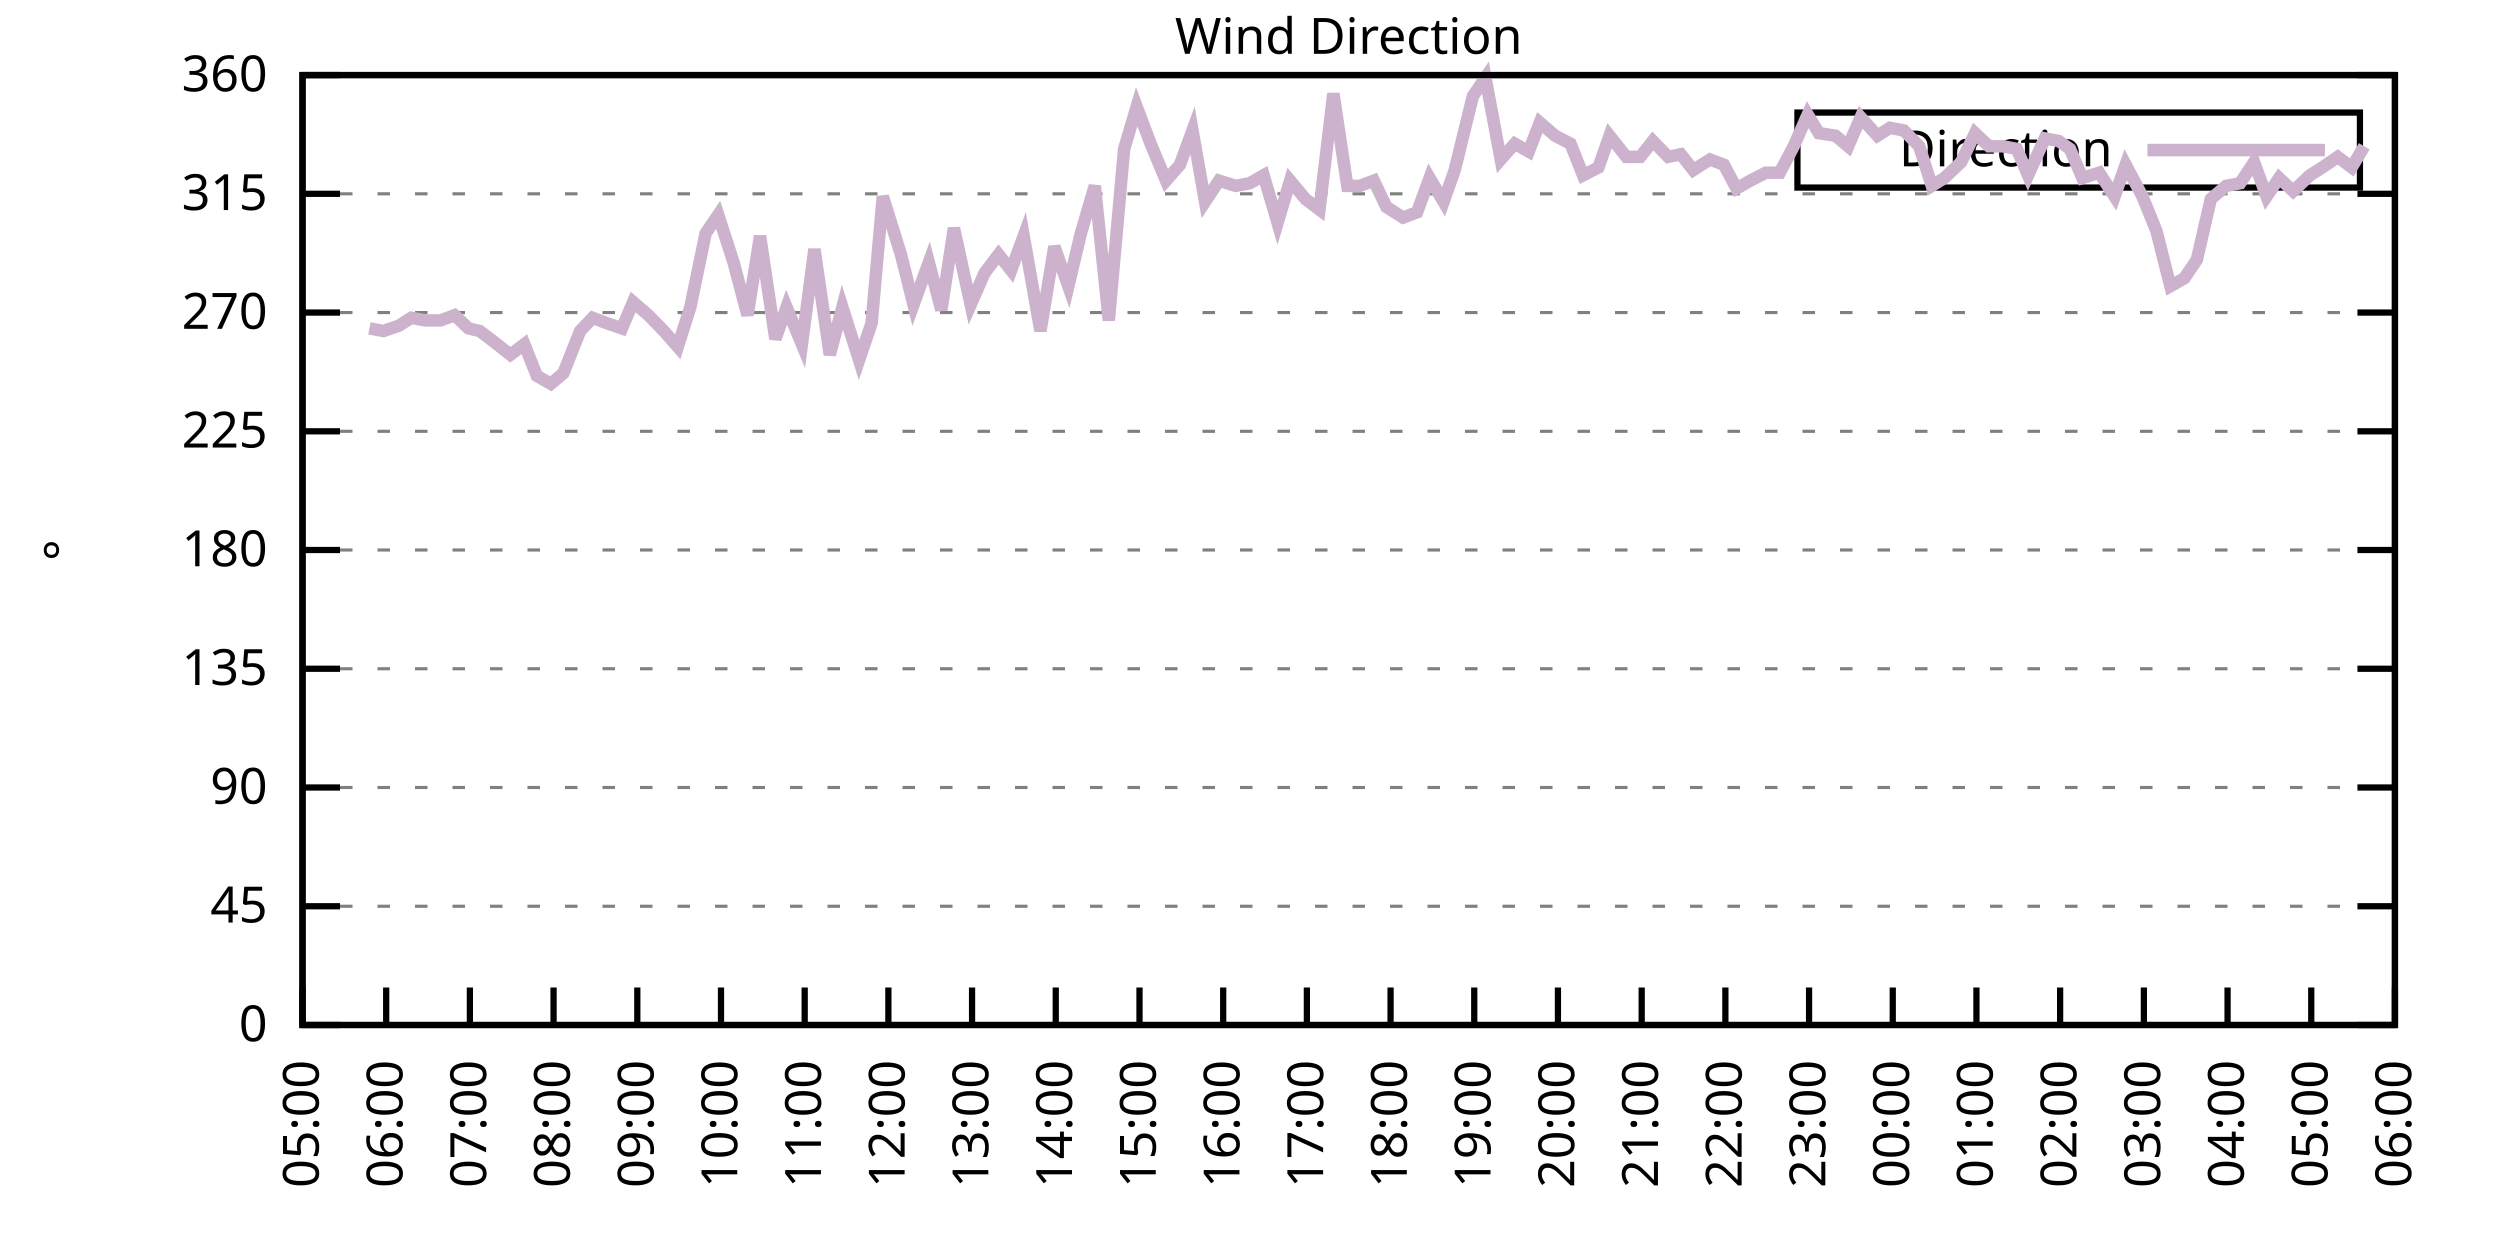
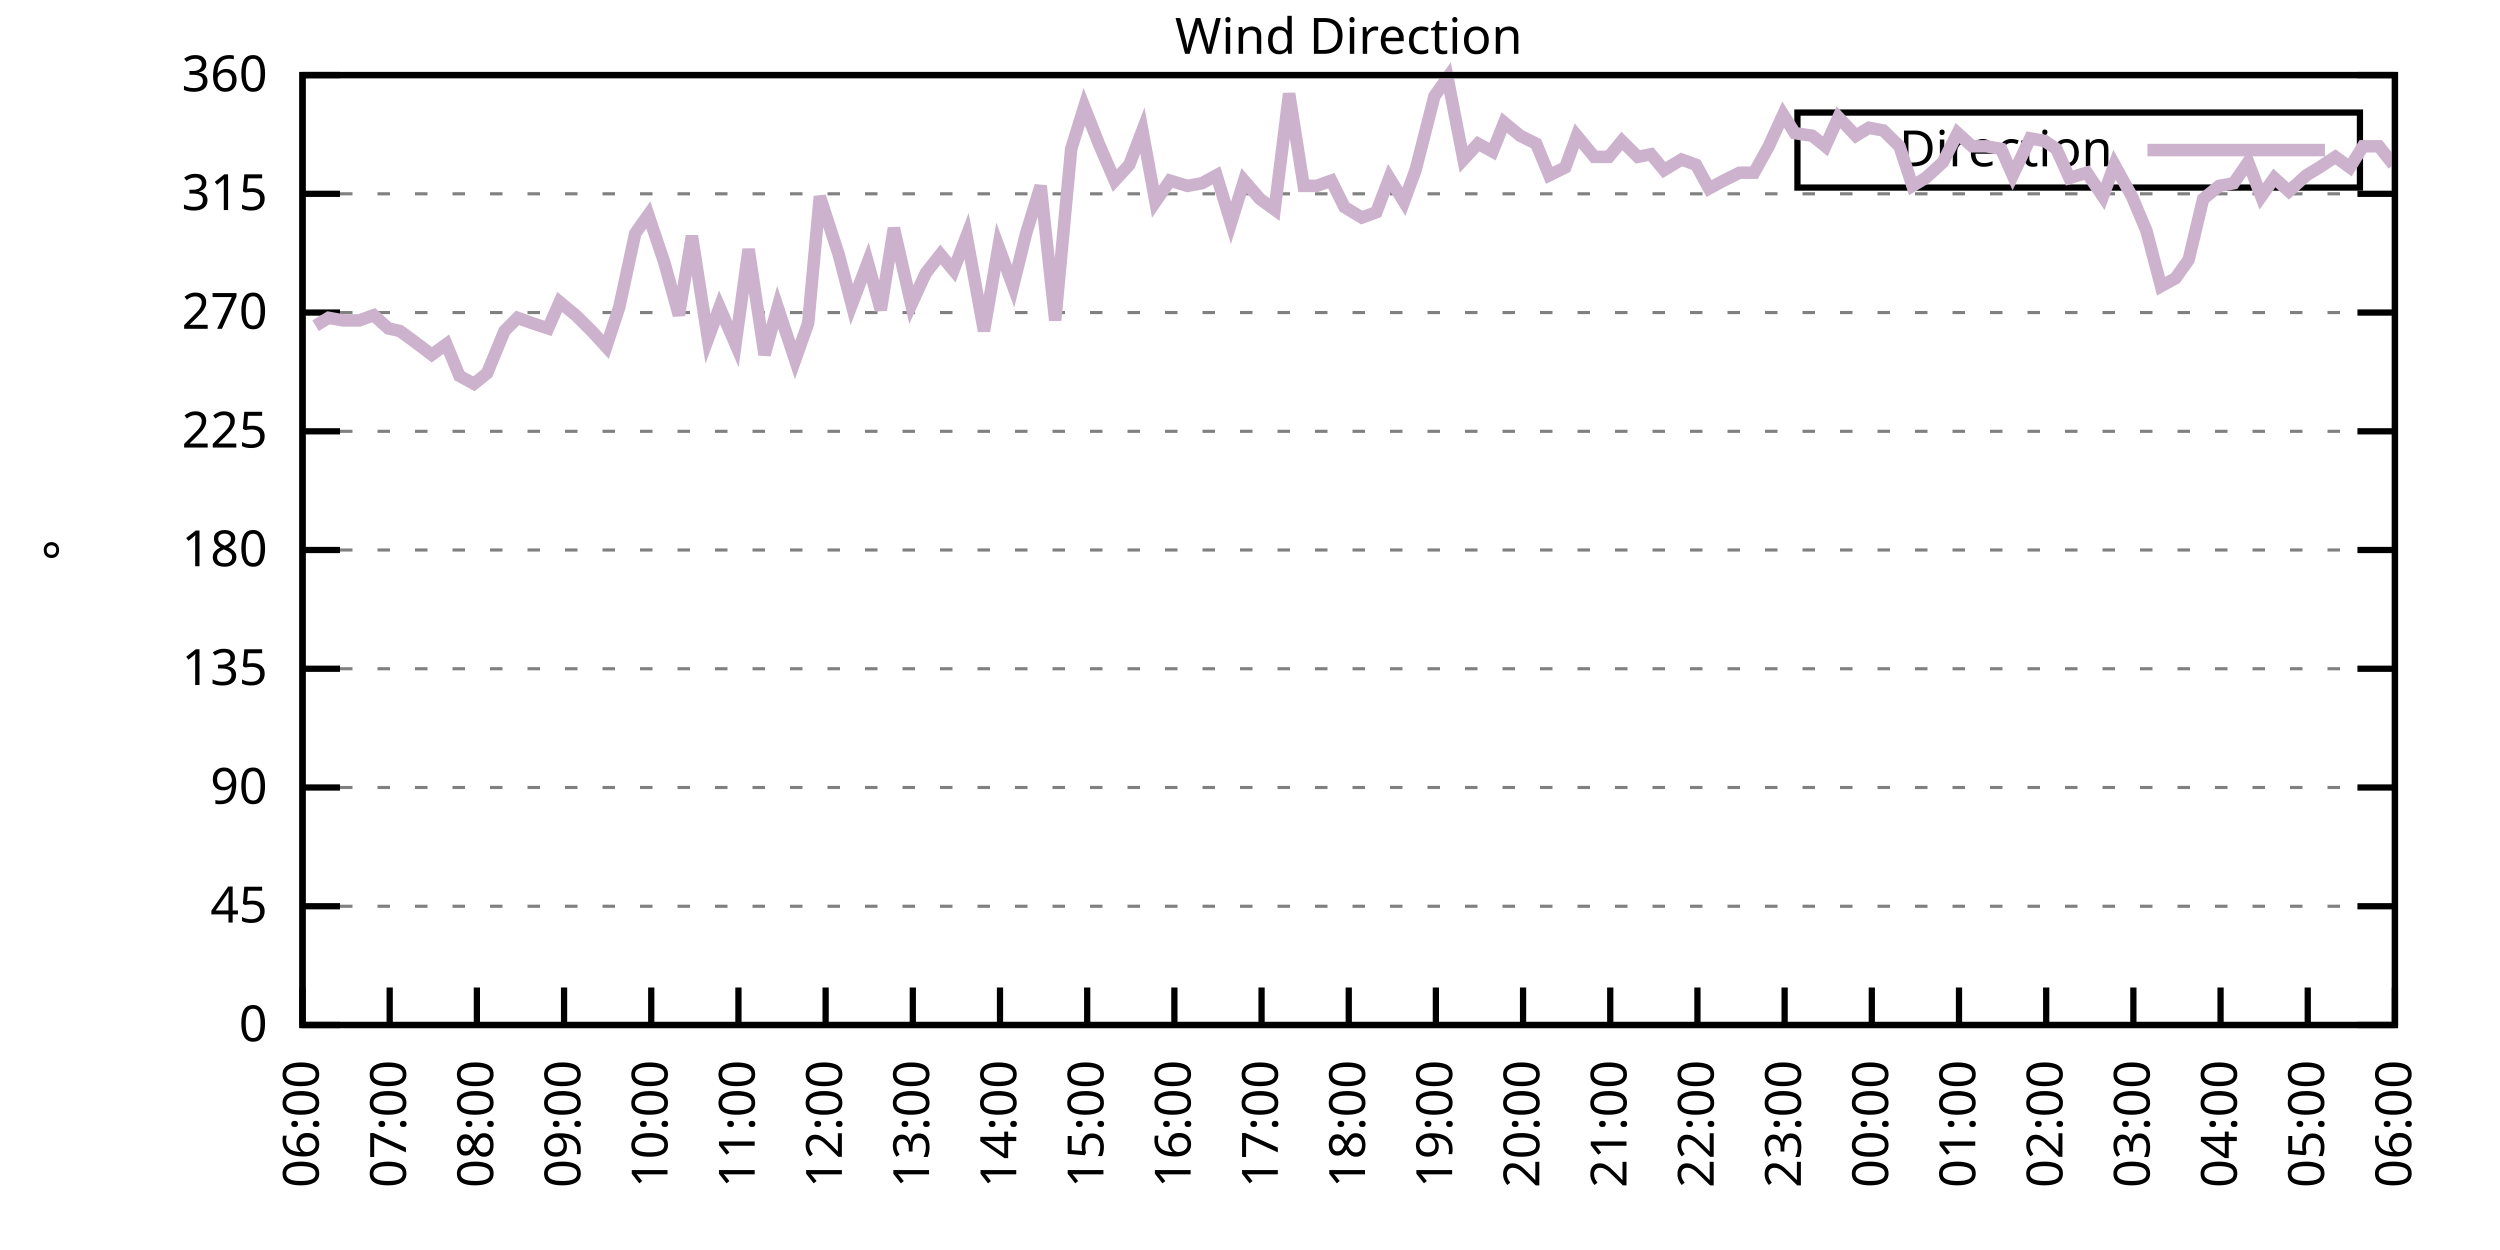
<svg xmlns="http://www.w3.org/2000/svg" xmlns:xlink="http://www.w3.org/1999/xlink" width="400" height="200" viewBox="0 0 400 200">
  <g id="gnuplot_canvas">
    <rect x="0" y="0" width="400" height="200" fill="none" />
    <defs>
      <circle id="gpDot" r="0.5" stroke-width="0.5" stroke="currentColor" />
      <path id="gpPt0" stroke-width="0.333" stroke="currentColor" d="M-1,0 h2 M0,-1 v2" />
      <path id="gpPt1" stroke-width="0.333" stroke="currentColor" d="M-1,-1 L1,1 M1,-1 L-1,1" />
      <path id="gpPt2" stroke-width="0.333" stroke="currentColor" d="M-1,0 L1,0 M0,-1 L0,1 M-1,-1 L1,1 M-1,1 L1,-1" />
      <rect id="gpPt3" stroke-width="0.333" stroke="currentColor" x="-1" y="-1" width="2" height="2" />
      <rect id="gpPt4" stroke-width="0.333" stroke="currentColor" fill="currentColor" x="-1" y="-1" width="2" height="2" />
      <circle id="gpPt5" stroke-width="0.333" stroke="currentColor" cx="0" cy="0" r="1" />
      <use xlink:href="#gpPt5" id="gpPt6" fill="currentColor" stroke="none" />
      <path id="gpPt7" stroke-width="0.333" stroke="currentColor" d="M0,-1.33 L-1.33,0.67 L1.33,0.67 z" />
      <use xlink:href="#gpPt7" id="gpPt8" fill="currentColor" stroke="none" />
      <use xlink:href="#gpPt7" id="gpPt9" stroke="currentColor" transform="rotate(180)" />
      <use xlink:href="#gpPt9" id="gpPt10" fill="currentColor" stroke="none" />
      <use xlink:href="#gpPt3" id="gpPt11" stroke="currentColor" transform="rotate(45)" />
      <use xlink:href="#gpPt11" id="gpPt12" fill="currentColor" stroke="none" />
      <path id="gpPt13" stroke-width="0.333" stroke="currentColor" d="M0,1.330 L1.265,0.411 L0.782,-1.067 L-0.782,-1.076 L-1.265,0.411 z" />
      <use xlink:href="#gpPt13" id="gpPt14" fill="currentColor" stroke="none" />
      <filter id="textbox" filterUnits="objectBoundingBox" x="0" y="0" height="1" width="1">
        <feFlood flood-color="white" flood-opacity="1" result="bgnd" />
        <feComposite in="SourceGraphic" in2="bgnd" operator="atop" />
      </filter>
      <filter id="greybox" filterUnits="objectBoundingBox" x="0" y="0" height="1" width="1">
        <feFlood flood-color="lightgrey" flood-opacity="1" result="grey" />
        <feComposite in="SourceGraphic" in2="grey" operator="atop" />
      </filter>
    </defs>
    <g fill="none" color="white" stroke="currentColor" stroke-width="1.00" stroke-linecap="butt" stroke-linejoin="miter">
</g>
    <g fill="none" color="black" stroke="currentColor" stroke-width="1.00" stroke-linecap="butt" stroke-linejoin="miter">
      <g stroke="none" shape-rendering="crispEdges">
        <polygon fill="rgb(255, 255, 255)" points="48.40,164.00 383.18,164.00 383.18,12.02 48.40,12.02 " />
      </g>
    </g>
    <g fill="none" color="black" stroke="currentColor" stroke-width="1.00" stroke-linecap="butt" stroke-linejoin="miter">
</g>
    <g fill="none" color="black" stroke="black" stroke-width="0.50" stroke-linecap="butt" stroke-linejoin="miter">
</g>
    <g fill="none" color="gray" stroke="currentColor" stroke-width="0.50" stroke-linecap="butt" stroke-linejoin="miter">
      <path stroke="gray" stroke-dasharray="2,4" class="gridline" d="M48.40,164.00 L383.19,164.00  " />
    </g>
    <g fill="none" color="gray" stroke="gray" stroke-width="1.00" stroke-linecap="butt" stroke-linejoin="miter">
</g>
    <g fill="none" color="black" stroke="currentColor" stroke-width="1.00" stroke-linecap="butt" stroke-linejoin="miter">
      <path stroke="black" d="M48.40,164.00 L54.40,164.00 M383.19,164.00 L377.19,164.00  " />
      <g transform="translate(42.80,166.60)" stroke="none" fill="black" font-family="Sans" font-size="8.00" text-anchor="end">
        <text>
          <tspan font-family="Sans"> 0</tspan>
        </text>
      </g>
    </g>
    <g fill="none" color="black" stroke="currentColor" stroke-width="1.00" stroke-linecap="butt" stroke-linejoin="miter">
</g>
    <g fill="none" color="black" stroke="black" stroke-width="0.50" stroke-linecap="butt" stroke-linejoin="miter">
</g>
    <g fill="none" color="gray" stroke="currentColor" stroke-width="0.50" stroke-linecap="butt" stroke-linejoin="miter">
      <path stroke="gray" stroke-dasharray="2,4" class="gridline" d="M48.40,145.00 L383.19,145.00  " />
    </g>
    <g fill="none" color="gray" stroke="gray" stroke-width="1.00" stroke-linecap="butt" stroke-linejoin="miter">
</g>
    <g fill="none" color="black" stroke="currentColor" stroke-width="1.00" stroke-linecap="butt" stroke-linejoin="miter">
      <path stroke="black" d="M48.40,145.00 L54.40,145.00 M383.19,145.00 L377.19,145.00  " />
      <g transform="translate(42.80,147.60)" stroke="none" fill="black" font-family="Sans" font-size="8.00" text-anchor="end">
        <text>
          <tspan font-family="Sans"> 45</tspan>
        </text>
      </g>
    </g>
    <g fill="none" color="black" stroke="currentColor" stroke-width="1.00" stroke-linecap="butt" stroke-linejoin="miter">
</g>
    <g fill="none" color="black" stroke="black" stroke-width="0.50" stroke-linecap="butt" stroke-linejoin="miter">
</g>
    <g fill="none" color="gray" stroke="currentColor" stroke-width="0.50" stroke-linecap="butt" stroke-linejoin="miter">
      <path stroke="gray" stroke-dasharray="2,4" class="gridline" d="M48.40,126.00 L383.19,126.00  " />
    </g>
    <g fill="none" color="gray" stroke="gray" stroke-width="1.00" stroke-linecap="butt" stroke-linejoin="miter">
</g>
    <g fill="none" color="black" stroke="currentColor" stroke-width="1.00" stroke-linecap="butt" stroke-linejoin="miter">
      <path stroke="black" d="M48.40,126.00 L54.40,126.00 M383.19,126.00 L377.19,126.00  " />
      <g transform="translate(42.80,128.60)" stroke="none" fill="black" font-family="Sans" font-size="8.00" text-anchor="end">
        <text>
          <tspan font-family="Sans"> 90</tspan>
        </text>
      </g>
    </g>
    <g fill="none" color="black" stroke="currentColor" stroke-width="1.00" stroke-linecap="butt" stroke-linejoin="miter">
</g>
    <g fill="none" color="black" stroke="black" stroke-width="0.50" stroke-linecap="butt" stroke-linejoin="miter">
</g>
    <g fill="none" color="gray" stroke="currentColor" stroke-width="0.50" stroke-linecap="butt" stroke-linejoin="miter">
      <path stroke="gray" stroke-dasharray="2,4" class="gridline" d="M48.40,107.00 L383.19,107.00  " />
    </g>
    <g fill="none" color="gray" stroke="gray" stroke-width="1.00" stroke-linecap="butt" stroke-linejoin="miter">
</g>
    <g fill="none" color="black" stroke="currentColor" stroke-width="1.00" stroke-linecap="butt" stroke-linejoin="miter">
      <path stroke="black" d="M48.40,107.00 L54.40,107.00 M383.19,107.00 L377.19,107.00  " />
      <g transform="translate(42.80,109.60)" stroke="none" fill="black" font-family="Sans" font-size="8.00" text-anchor="end">
        <text>
          <tspan font-family="Sans"> 135</tspan>
        </text>
      </g>
    </g>
    <g fill="none" color="black" stroke="currentColor" stroke-width="1.00" stroke-linecap="butt" stroke-linejoin="miter">
</g>
    <g fill="none" color="black" stroke="black" stroke-width="0.50" stroke-linecap="butt" stroke-linejoin="miter">
</g>
    <g fill="none" color="gray" stroke="currentColor" stroke-width="0.50" stroke-linecap="butt" stroke-linejoin="miter">
      <path stroke="gray" stroke-dasharray="2,4" class="gridline" d="M48.40,88.00 L383.19,88.00  " />
    </g>
    <g fill="none" color="gray" stroke="gray" stroke-width="1.00" stroke-linecap="butt" stroke-linejoin="miter">
</g>
    <g fill="none" color="black" stroke="currentColor" stroke-width="1.00" stroke-linecap="butt" stroke-linejoin="miter">
      <path stroke="black" d="M48.40,88.00 L54.40,88.00 M383.19,88.00 L377.19,88.00  " />
      <g transform="translate(42.80,90.60)" stroke="none" fill="black" font-family="Sans" font-size="8.00" text-anchor="end">
        <text>
          <tspan font-family="Sans"> 180</tspan>
        </text>
      </g>
    </g>
    <g fill="none" color="black" stroke="currentColor" stroke-width="1.00" stroke-linecap="butt" stroke-linejoin="miter">
</g>
    <g fill="none" color="black" stroke="black" stroke-width="0.50" stroke-linecap="butt" stroke-linejoin="miter">
</g>
    <g fill="none" color="gray" stroke="currentColor" stroke-width="0.50" stroke-linecap="butt" stroke-linejoin="miter">
      <path stroke="gray" stroke-dasharray="2,4" class="gridline" d="M48.40,69.01 L383.19,69.01  " />
    </g>
    <g fill="none" color="gray" stroke="gray" stroke-width="1.00" stroke-linecap="butt" stroke-linejoin="miter">
</g>
    <g fill="none" color="black" stroke="currentColor" stroke-width="1.00" stroke-linecap="butt" stroke-linejoin="miter">
      <path stroke="black" d="M48.40,69.01 L54.40,69.01 M383.19,69.01 L377.19,69.01  " />
      <g transform="translate(42.80,71.61)" stroke="none" fill="black" font-family="Sans" font-size="8.00" text-anchor="end">
        <text>
          <tspan font-family="Sans"> 225</tspan>
        </text>
      </g>
    </g>
    <g fill="none" color="black" stroke="currentColor" stroke-width="1.00" stroke-linecap="butt" stroke-linejoin="miter">
</g>
    <g fill="none" color="black" stroke="black" stroke-width="0.50" stroke-linecap="butt" stroke-linejoin="miter">
</g>
    <g fill="none" color="gray" stroke="currentColor" stroke-width="0.50" stroke-linecap="butt" stroke-linejoin="miter">
      <path stroke="gray" stroke-dasharray="2,4" class="gridline" d="M48.40,50.01 L383.19,50.01  " />
    </g>
    <g fill="none" color="gray" stroke="gray" stroke-width="1.00" stroke-linecap="butt" stroke-linejoin="miter">
</g>
    <g fill="none" color="black" stroke="currentColor" stroke-width="1.00" stroke-linecap="butt" stroke-linejoin="miter">
      <path stroke="black" d="M48.40,50.01 L54.40,50.01 M383.19,50.01 L377.19,50.01  " />
      <g transform="translate(42.80,52.61)" stroke="none" fill="black" font-family="Sans" font-size="8.00" text-anchor="end">
        <text>
          <tspan font-family="Sans"> 270</tspan>
        </text>
      </g>
    </g>
    <g fill="none" color="black" stroke="currentColor" stroke-width="1.00" stroke-linecap="butt" stroke-linejoin="miter">
</g>
    <g fill="none" color="black" stroke="black" stroke-width="0.50" stroke-linecap="butt" stroke-linejoin="miter">
</g>
    <g fill="none" color="gray" stroke="currentColor" stroke-width="0.50" stroke-linecap="butt" stroke-linejoin="miter">
      <path stroke="gray" stroke-dasharray="2,4" class="gridline" d="M48.40,31.01 L383.19,31.01  " />
    </g>
    <g fill="none" color="gray" stroke="gray" stroke-width="1.00" stroke-linecap="butt" stroke-linejoin="miter">
</g>
    <g fill="none" color="black" stroke="currentColor" stroke-width="1.00" stroke-linecap="butt" stroke-linejoin="miter">
      <path stroke="black" d="M48.40,31.01 L54.40,31.01 M383.19,31.01 L377.19,31.01  " />
      <g transform="translate(42.80,33.61)" stroke="none" fill="black" font-family="Sans" font-size="8.00" text-anchor="end">
        <text>
          <tspan font-family="Sans"> 315</tspan>
        </text>
      </g>
    </g>
    <g fill="none" color="black" stroke="currentColor" stroke-width="1.00" stroke-linecap="butt" stroke-linejoin="miter">
</g>
    <g fill="none" color="black" stroke="black" stroke-width="0.50" stroke-linecap="butt" stroke-linejoin="miter">
</g>
    <g fill="none" color="gray" stroke="currentColor" stroke-width="0.50" stroke-linecap="butt" stroke-linejoin="miter">
      <path stroke="gray" stroke-dasharray="2,4" class="gridline" d="M48.40,12.01 L383.19,12.01  " />
    </g>
    <g fill="none" color="gray" stroke="gray" stroke-width="1.00" stroke-linecap="butt" stroke-linejoin="miter">
</g>
    <g fill="none" color="black" stroke="currentColor" stroke-width="1.00" stroke-linecap="butt" stroke-linejoin="miter">
      <path stroke="black" d="M48.40,12.01 L54.40,12.01 M383.19,12.01 L377.19,12.01  " />
      <g transform="translate(42.80,14.61)" stroke="none" fill="black" font-family="Sans" font-size="8.00" text-anchor="end">
        <text>
          <tspan font-family="Sans"> 360</tspan>
        </text>
      </g>
    </g>
    <g fill="none" color="black" stroke="currentColor" stroke-width="1.00" stroke-linecap="butt" stroke-linejoin="miter">
      <path stroke="black" d="M48.40,164.00 L48.40,158.00  " />
      <g transform="translate(51.00,169.60) rotate(270.00)" stroke="none" fill="black" font-family="Sans" font-size="8.00" text-anchor="end">
        <text>
-           <tspan font-family="Sans">05:00</tspan>
-         </text>
-       </g>
-     </g>
-     <g fill="none" color="black" stroke="currentColor" stroke-width="1.00" stroke-linecap="butt" stroke-linejoin="miter">
-       <path stroke="black" d="M61.79,164.00 L61.79,158.00  " />
-       <g transform="translate(64.39,169.60) rotate(270.00)" stroke="none" fill="black" font-family="Sans" font-size="8.00" text-anchor="end">
-         <text>
          <tspan font-family="Sans">06:00</tspan>
        </text>
      </g>
    </g>
    <g fill="none" color="black" stroke="currentColor" stroke-width="1.00" stroke-linecap="butt" stroke-linejoin="miter">
-       <path stroke="black" d="M75.18,164.00 L75.18,158.00  " />
-       <g transform="translate(77.78,169.60) rotate(270.00)" stroke="none" fill="black" font-family="Sans" font-size="8.00" text-anchor="end">
+       <path stroke="black" d="M62.35,164.00 L62.35,158.00  " />
+       <g transform="translate(64.95,169.60) rotate(270.00)" stroke="none" fill="black" font-family="Sans" font-size="8.00" text-anchor="end">
        <text>
          <tspan font-family="Sans">07:00</tspan>
        </text>
      </g>
    </g>
    <g fill="none" color="black" stroke="currentColor" stroke-width="1.00" stroke-linecap="butt" stroke-linejoin="miter">
-       <path stroke="black" d="M88.57,164.00 L88.57,158.00  " />
-       <g transform="translate(91.17,169.60) rotate(270.00)" stroke="none" fill="black" font-family="Sans" font-size="8.00" text-anchor="end">
+       <path stroke="black" d="M76.30,164.00 L76.30,158.00  " />
+       <g transform="translate(78.90,169.60) rotate(270.00)" stroke="none" fill="black" font-family="Sans" font-size="8.00" text-anchor="end">
        <text>
          <tspan font-family="Sans">08:00</tspan>
        </text>
      </g>
    </g>
    <g fill="none" color="black" stroke="currentColor" stroke-width="1.00" stroke-linecap="butt" stroke-linejoin="miter">
-       <path stroke="black" d="M101.97,164.00 L101.97,158.00  " />
-       <g transform="translate(104.57,169.60) rotate(270.00)" stroke="none" fill="black" font-family="Sans" font-size="8.00" text-anchor="end">
+       <path stroke="black" d="M90.25,164.00 L90.25,158.00  " />
+       <g transform="translate(92.85,169.60) rotate(270.00)" stroke="none" fill="black" font-family="Sans" font-size="8.00" text-anchor="end">
        <text>
          <tspan font-family="Sans">09:00</tspan>
        </text>
      </g>
    </g>
    <g fill="none" color="black" stroke="currentColor" stroke-width="1.00" stroke-linecap="butt" stroke-linejoin="miter">
-       <path stroke="black" d="M115.36,164.00 L115.36,158.00  " />
-       <g transform="translate(117.96,169.60) rotate(270.00)" stroke="none" fill="black" font-family="Sans" font-size="8.00" text-anchor="end">
+       <path stroke="black" d="M104.20,164.00 L104.20,158.00  " />
+       <g transform="translate(106.80,169.60) rotate(270.00)" stroke="none" fill="black" font-family="Sans" font-size="8.00" text-anchor="end">
        <text>
          <tspan font-family="Sans">10:00</tspan>
        </text>
      </g>
    </g>
    <g fill="none" color="black" stroke="currentColor" stroke-width="1.00" stroke-linecap="butt" stroke-linejoin="miter">
-       <path stroke="black" d="M128.75,164.00 L128.75,158.00  " />
-       <g transform="translate(131.35,169.60) rotate(270.00)" stroke="none" fill="black" font-family="Sans" font-size="8.00" text-anchor="end">
+       <path stroke="black" d="M118.15,164.00 L118.15,158.00  " />
+       <g transform="translate(120.75,169.60) rotate(270.00)" stroke="none" fill="black" font-family="Sans" font-size="8.00" text-anchor="end">
        <text>
          <tspan font-family="Sans">11:00</tspan>
        </text>
      </g>
    </g>
    <g fill="none" color="black" stroke="currentColor" stroke-width="1.00" stroke-linecap="butt" stroke-linejoin="miter">
-       <path stroke="black" d="M142.14,164.00 L142.14,158.00  " />
-       <g transform="translate(144.74,169.60) rotate(270.00)" stroke="none" fill="black" font-family="Sans" font-size="8.00" text-anchor="end">
+       <path stroke="black" d="M132.10,164.00 L132.10,158.00  " />
+       <g transform="translate(134.70,169.60) rotate(270.00)" stroke="none" fill="black" font-family="Sans" font-size="8.00" text-anchor="end">
        <text>
          <tspan font-family="Sans">12:00</tspan>
        </text>
      </g>
    </g>
    <g fill="none" color="black" stroke="currentColor" stroke-width="1.00" stroke-linecap="butt" stroke-linejoin="miter">
-       <path stroke="black" d="M155.53,164.00 L155.53,158.00  " />
-       <g transform="translate(158.13,169.60) rotate(270.00)" stroke="none" fill="black" font-family="Sans" font-size="8.00" text-anchor="end">
+       <path stroke="black" d="M146.05,164.00 L146.05,158.00  " />
+       <g transform="translate(148.65,169.60) rotate(270.00)" stroke="none" fill="black" font-family="Sans" font-size="8.00" text-anchor="end">
        <text>
          <tspan font-family="Sans">13:00</tspan>
        </text>
      </g>
    </g>
    <g fill="none" color="black" stroke="currentColor" stroke-width="1.00" stroke-linecap="butt" stroke-linejoin="miter">
-       <path stroke="black" d="M168.92,164.00 L168.92,158.00  " />
-       <g transform="translate(171.52,169.60) rotate(270.00)" stroke="none" fill="black" font-family="Sans" font-size="8.00" text-anchor="end">
+       <path stroke="black" d="M160.00,164.00 L160.00,158.00  " />
+       <g transform="translate(162.60,169.60) rotate(270.00)" stroke="none" fill="black" font-family="Sans" font-size="8.00" text-anchor="end">
        <text>
          <tspan font-family="Sans">14:00</tspan>
        </text>
      </g>
    </g>
    <g fill="none" color="black" stroke="currentColor" stroke-width="1.00" stroke-linecap="butt" stroke-linejoin="miter">
-       <path stroke="black" d="M182.32,164.00 L182.32,158.00  " />
-       <g transform="translate(184.92,169.60) rotate(270.00)" stroke="none" fill="black" font-family="Sans" font-size="8.00" text-anchor="end">
+       <path stroke="black" d="M173.95,164.00 L173.95,158.00  " />
+       <g transform="translate(176.55,169.60) rotate(270.00)" stroke="none" fill="black" font-family="Sans" font-size="8.00" text-anchor="end">
        <text>
          <tspan font-family="Sans">15:00</tspan>
        </text>
      </g>
    </g>
    <g fill="none" color="black" stroke="currentColor" stroke-width="1.00" stroke-linecap="butt" stroke-linejoin="miter">
-       <path stroke="black" d="M195.71,164.00 L195.71,158.00  " />
-       <g transform="translate(198.31,169.60) rotate(270.00)" stroke="none" fill="black" font-family="Sans" font-size="8.00" text-anchor="end">
+       <path stroke="black" d="M187.90,164.00 L187.90,158.00  " />
+       <g transform="translate(190.50,169.60) rotate(270.00)" stroke="none" fill="black" font-family="Sans" font-size="8.00" text-anchor="end">
        <text>
          <tspan font-family="Sans">16:00</tspan>
        </text>
      </g>
    </g>
    <g fill="none" color="black" stroke="currentColor" stroke-width="1.00" stroke-linecap="butt" stroke-linejoin="miter">
-       <path stroke="black" d="M209.10,164.00 L209.10,158.00  " />
-       <g transform="translate(211.70,169.60) rotate(270.00)" stroke="none" fill="black" font-family="Sans" font-size="8.00" text-anchor="end">
+       <path stroke="black" d="M201.85,164.00 L201.85,158.00  " />
+       <g transform="translate(204.45,169.60) rotate(270.00)" stroke="none" fill="black" font-family="Sans" font-size="8.00" text-anchor="end">
        <text>
          <tspan font-family="Sans">17:00</tspan>
        </text>
      </g>
    </g>
    <g fill="none" color="black" stroke="currentColor" stroke-width="1.00" stroke-linecap="butt" stroke-linejoin="miter">
-       <path stroke="black" d="M222.49,164.00 L222.49,158.00  " />
-       <g transform="translate(225.09,169.60) rotate(270.00)" stroke="none" fill="black" font-family="Sans" font-size="8.00" text-anchor="end">
+       <path stroke="black" d="M215.80,164.00 L215.80,158.00  " />
+       <g transform="translate(218.40,169.60) rotate(270.00)" stroke="none" fill="black" font-family="Sans" font-size="8.00" text-anchor="end">
        <text>
          <tspan font-family="Sans">18:00</tspan>
        </text>
      </g>
    </g>
    <g fill="none" color="black" stroke="currentColor" stroke-width="1.00" stroke-linecap="butt" stroke-linejoin="miter">
-       <path stroke="black" d="M235.88,164.00 L235.88,158.00  " />
-       <g transform="translate(238.48,169.60) rotate(270.00)" stroke="none" fill="black" font-family="Sans" font-size="8.00" text-anchor="end">
+       <path stroke="black" d="M229.74,164.00 L229.74,158.00  " />
+       <g transform="translate(232.34,169.60) rotate(270.00)" stroke="none" fill="black" font-family="Sans" font-size="8.00" text-anchor="end">
        <text>
          <tspan font-family="Sans">19:00</tspan>
        </text>
      </g>
    </g>
    <g fill="none" color="black" stroke="currentColor" stroke-width="1.00" stroke-linecap="butt" stroke-linejoin="miter">
-       <path stroke="black" d="M249.27,164.00 L249.27,158.00  " />
-       <g transform="translate(251.87,169.60) rotate(270.00)" stroke="none" fill="black" font-family="Sans" font-size="8.00" text-anchor="end">
+       <path stroke="black" d="M243.69,164.00 L243.69,158.00  " />
+       <g transform="translate(246.29,169.60) rotate(270.00)" stroke="none" fill="black" font-family="Sans" font-size="8.00" text-anchor="end">
        <text>
          <tspan font-family="Sans">20:00</tspan>
        </text>
      </g>
    </g>
    <g fill="none" color="black" stroke="currentColor" stroke-width="1.00" stroke-linecap="butt" stroke-linejoin="miter">
-       <path stroke="black" d="M262.67,164.00 L262.67,158.00  " />
-       <g transform="translate(265.27,169.60) rotate(270.00)" stroke="none" fill="black" font-family="Sans" font-size="8.00" text-anchor="end">
+       <path stroke="black" d="M257.64,164.00 L257.64,158.00  " />
+       <g transform="translate(260.24,169.60) rotate(270.00)" stroke="none" fill="black" font-family="Sans" font-size="8.00" text-anchor="end">
        <text>
          <tspan font-family="Sans">21:00</tspan>
        </text>
      </g>
    </g>
    <g fill="none" color="black" stroke="currentColor" stroke-width="1.00" stroke-linecap="butt" stroke-linejoin="miter">
-       <path stroke="black" d="M276.06,164.00 L276.06,158.00  " />
-       <g transform="translate(278.66,169.60) rotate(270.00)" stroke="none" fill="black" font-family="Sans" font-size="8.00" text-anchor="end">
+       <path stroke="black" d="M271.59,164.00 L271.59,158.00  " />
+       <g transform="translate(274.19,169.60) rotate(270.00)" stroke="none" fill="black" font-family="Sans" font-size="8.00" text-anchor="end">
        <text>
          <tspan font-family="Sans">22:00</tspan>
        </text>
      </g>
    </g>
    <g fill="none" color="black" stroke="currentColor" stroke-width="1.00" stroke-linecap="butt" stroke-linejoin="miter">
-       <path stroke="black" d="M289.45,164.00 L289.45,158.00  " />
-       <g transform="translate(292.05,169.60) rotate(270.00)" stroke="none" fill="black" font-family="Sans" font-size="8.00" text-anchor="end">
+       <path stroke="black" d="M285.54,164.00 L285.54,158.00  " />
+       <g transform="translate(288.14,169.60) rotate(270.00)" stroke="none" fill="black" font-family="Sans" font-size="8.00" text-anchor="end">
        <text>
          <tspan font-family="Sans">23:00</tspan>
        </text>
      </g>
    </g>
    <g fill="none" color="black" stroke="currentColor" stroke-width="1.00" stroke-linecap="butt" stroke-linejoin="miter">
-       <path stroke="black" d="M302.84,164.00 L302.84,158.00  " />
-       <g transform="translate(305.44,169.60) rotate(270.00)" stroke="none" fill="black" font-family="Sans" font-size="8.00" text-anchor="end">
+       <path stroke="black" d="M299.49,164.00 L299.49,158.00  " />
+       <g transform="translate(302.09,169.60) rotate(270.00)" stroke="none" fill="black" font-family="Sans" font-size="8.00" text-anchor="end">
        <text>
          <tspan font-family="Sans">00:00</tspan>
        </text>
      </g>
    </g>
    <g fill="none" color="black" stroke="currentColor" stroke-width="1.00" stroke-linecap="butt" stroke-linejoin="miter">
-       <path stroke="black" d="M316.23,164.00 L316.23,158.00  " />
-       <g transform="translate(318.83,169.60) rotate(270.00)" stroke="none" fill="black" font-family="Sans" font-size="8.00" text-anchor="end">
+       <path stroke="black" d="M313.44,164.00 L313.44,158.00  " />
+       <g transform="translate(316.04,169.60) rotate(270.00)" stroke="none" fill="black" font-family="Sans" font-size="8.00" text-anchor="end">
        <text>
          <tspan font-family="Sans">01:00</tspan>
        </text>
      </g>
    </g>
    <g fill="none" color="black" stroke="currentColor" stroke-width="1.00" stroke-linecap="butt" stroke-linejoin="miter">
-       <path stroke="black" d="M329.62,164.00 L329.62,158.00  " />
-       <g transform="translate(332.22,169.60) rotate(270.00)" stroke="none" fill="black" font-family="Sans" font-size="8.00" text-anchor="end">
+       <path stroke="black" d="M327.39,164.00 L327.39,158.00  " />
+       <g transform="translate(329.99,169.60) rotate(270.00)" stroke="none" fill="black" font-family="Sans" font-size="8.00" text-anchor="end">
        <text>
          <tspan font-family="Sans">02:00</tspan>
        </text>
      </g>
    </g>
    <g fill="none" color="black" stroke="currentColor" stroke-width="1.00" stroke-linecap="butt" stroke-linejoin="miter">
-       <path stroke="black" d="M343.02,164.00 L343.02,158.00  " />
-       <g transform="translate(345.62,169.60) rotate(270.00)" stroke="none" fill="black" font-family="Sans" font-size="8.00" text-anchor="end">
+       <path stroke="black" d="M341.34,164.00 L341.34,158.00  " />
+       <g transform="translate(343.94,169.60) rotate(270.00)" stroke="none" fill="black" font-family="Sans" font-size="8.00" text-anchor="end">
        <text>
          <tspan font-family="Sans">03:00</tspan>
        </text>
      </g>
    </g>
    <g fill="none" color="black" stroke="currentColor" stroke-width="1.00" stroke-linecap="butt" stroke-linejoin="miter">
-       <path stroke="black" d="M356.41,164.00 L356.41,158.00  " />
-       <g transform="translate(359.01,169.60) rotate(270.00)" stroke="none" fill="black" font-family="Sans" font-size="8.00" text-anchor="end">
+       <path stroke="black" d="M355.29,164.00 L355.29,158.00  " />
+       <g transform="translate(357.89,169.60) rotate(270.00)" stroke="none" fill="black" font-family="Sans" font-size="8.00" text-anchor="end">
        <text>
          <tspan font-family="Sans">04:00</tspan>
        </text>
      </g>
    </g>
    <g fill="none" color="black" stroke="currentColor" stroke-width="1.00" stroke-linecap="butt" stroke-linejoin="miter">
-       <path stroke="black" d="M369.80,164.00 L369.80,158.00  " />
-       <g transform="translate(372.40,169.60) rotate(270.00)" stroke="none" fill="black" font-family="Sans" font-size="8.00" text-anchor="end">
+       <path stroke="black" d="M369.24,164.00 L369.24,158.00  " />
+       <g transform="translate(371.84,169.60) rotate(270.00)" stroke="none" fill="black" font-family="Sans" font-size="8.00" text-anchor="end">
        <text>
          <tspan font-family="Sans">05:00</tspan>
        </text>
      </g>
    </g>
    <g fill="none" color="black" stroke="currentColor" stroke-width="1.00" stroke-linecap="butt" stroke-linejoin="miter">
      <path stroke="black" d="M383.19,164.00 L383.19,158.00  " />
      <g transform="translate(385.79,169.60) rotate(270.00)" stroke="none" fill="black" font-family="Sans" font-size="8.00" text-anchor="end">
        <text>
          <tspan font-family="Sans">06:00</tspan>
        </text>
      </g>
    </g>
    <g fill="none" color="black" stroke="currentColor" stroke-width="1.00" stroke-linecap="butt" stroke-linejoin="miter">
</g>
    <g fill="none" color="black" stroke="currentColor" stroke-width="1.00" stroke-linecap="butt" stroke-linejoin="miter">
      <path stroke="black" d="M48.40,12.01 L48.40,164.00 L383.19,164.00 L383.19,12.01 L48.40,12.01 Z  " />
    </g>
    <g fill="none" color="black" stroke="currentColor" stroke-width="1.00" stroke-linecap="butt" stroke-linejoin="miter">
</g>
    <g fill="none" color="black" stroke="currentColor" stroke-width="1.00" stroke-linecap="butt" stroke-linejoin="miter">
      <path stroke="black" d="M287.59,30.01 L287.59,18.01 L377.59,18.01 L377.59,30.01 L287.59,30.01 Z  " />
    </g>
    <g id="Wind_direction_plot_1">
      <g fill="none" color="white" stroke="black" stroke-width="2.00" stroke-linecap="butt" stroke-linejoin="miter">
</g>
      <g fill="none" color="black" stroke="currentColor" stroke-width="2.00" stroke-linecap="butt" stroke-linejoin="miter">
        <g transform="translate(337.99,26.61)" stroke="none" fill="black" font-family="Sans" font-size="8.00" text-anchor="end">
          <text>
            <tspan font-family="Sans">Direction</tspan>
          </text>
        </g>
      </g>
      <g fill="none" color="black" stroke="currentColor" stroke-width="2.00" stroke-linecap="butt" stroke-linejoin="miter">
-         <path stroke="rgb(204, 178, 204)" d="M343.59,24.01 L371.99,24.01 M59.11,52.54 L61.35,52.96 L63.80,52.12 L65.81,50.85 L68.04,51.27 L70.50,51.27   L72.73,50.43 L74.96,52.54 L76.75,52.96 L78.98,54.65 L81.66,56.76 L83.89,55.07 L85.90,60.14 L88.13,61.41   L90.14,59.72 L92.82,52.96 L94.82,50.85 L97.06,51.70 L99.51,52.54 L101.30,48.32 L103.75,50.43 L106.21,52.96   L108.44,55.50 L110.45,49.16 L112.90,37.34 L114.91,34.39 L117.37,41.99 L119.60,50.43 L121.61,37.76 L124.06,54.23   L125.85,49.16 L128.30,55.07 L130.31,39.87 L132.77,56.76 L134.78,49.16 L137.45,57.61 L139.46,51.70 L141.25,31.43   L144.15,40.72 L146.16,48.74 L148.61,41.99 L150.62,49.59 L152.63,36.50 L155.31,48.74 L157.54,43.67 L159.77,40.72   L161.78,43.25 L163.79,37.76 L166.47,52.96 L168.70,39.45 L170.93,45.79 L172.94,37.34 L175.17,29.74 L177.41,51.27   L179.86,23.83 L181.87,17.08 L184.10,22.99 L186.56,28.90 L188.79,26.36 L190.80,20.88 L192.81,32.28 L195.04,28.90   L197.72,29.74 L199.95,29.32 L202.18,28.05 L204.41,35.65 L206.42,28.90 L208.88,31.85 L211.11,33.54 L213.34,14.97   L215.57,29.74 L217.58,29.74 L219.81,28.90 L221.82,33.12 L224.50,34.81 L226.73,33.96 L228.74,28.48 L230.97,32.28   L232.76,27.21 L235.66,15.39 L237.67,12.43 L240.12,25.52 L242.36,22.99 L244.59,24.25 L246.37,19.61 L248.83,21.72   L251.28,22.99 L253.29,28.05 L255.75,26.79 L257.53,21.72 L260.21,25.10 L262.44,25.10 L264.45,22.56 L266.91,25.10   L268.92,24.68 L270.92,27.21 L273.60,25.52 L275.83,26.36 L277.84,30.16 L280.07,28.90 L282.53,27.63 L284.76,27.63   L286.99,23.41 L289.23,18.34 L291.01,21.30 L293.69,21.72 L295.70,23.41 L297.71,18.77 L300.39,21.72 L302.39,20.45   L304.63,20.88 L307.08,23.41 L309.09,29.74 L311.10,28.48 L313.78,25.94 L316.01,21.30 L318.24,23.41 L320.47,23.41   L322.70,23.83 L324.49,28.05 L327.17,22.14 L329.40,22.56 L331.19,23.83 L333.19,28.48 L335.87,27.63 L338.33,31.43   L340.11,26.36 L342.79,31.43 L345.02,36.92 L347.26,45.79 L349.49,44.52 L351.50,41.56 L353.73,31.85 L356.18,29.74   L358.42,29.32 L360.65,25.94 L362.66,31.43 L364.66,28.48 L366.90,30.59 L369.58,28.05 L371.58,26.79 L374.04,25.10   L376.27,26.79 L378.28,23.41  " />
+         <path stroke="rgb(204, 178, 204)" d="M343.59,24.01 L371.99,24.01 M50.49,52.12 L52.58,50.85 L54.91,51.27 L57.47,51.27 L59.79,50.43 L62.12,52.54   L63.98,52.96 L66.30,54.65 L69.09,56.76 L71.42,55.07 L73.51,60.14 L75.83,61.41 L77.93,59.72 L80.72,52.96   L82.81,50.85 L85.13,51.70 L87.69,52.54 L89.55,48.32 L92.11,50.43 L94.67,52.96 L96.99,55.50 L99.08,49.16   L101.64,37.34 L103.73,34.39 L106.29,41.99 L108.62,50.43 L110.71,37.76 L113.27,54.23 L115.13,49.16 L117.68,55.07   L119.78,39.87 L122.33,56.76 L124.43,49.16 L127.22,57.61 L129.31,51.70 L131.17,31.43 L134.19,40.72 L136.28,48.74   L138.84,41.99 L140.93,49.59 L143.02,36.50 L145.81,48.74 L148.14,43.67 L150.46,40.72 L152.56,43.25 L154.65,37.76   L157.44,52.96 L159.76,39.45 L162.09,45.79 L164.18,37.34 L166.51,29.74 L168.83,51.27 L171.39,23.83 L173.48,17.08   L175.81,22.99 L178.36,28.90 L180.69,26.36 L182.78,20.88 L184.87,32.28 L187.20,28.90 L189.99,29.74 L192.31,29.32   L194.64,28.05 L196.96,35.65 L199.06,28.90 L201.61,31.85 L203.94,33.54 L206.26,14.97 L208.59,29.74 L210.68,29.74   L213.01,28.90 L215.10,33.12 L217.89,34.81 L220.21,33.96 L222.30,28.48 L224.63,32.28 L226.49,27.21 L229.51,15.39   L231.60,12.43 L234.16,25.52 L236.49,22.99 L238.81,24.25 L240.67,19.61 L243.23,21.72 L245.79,22.99 L247.88,28.05   L250.44,26.79 L252.30,21.72 L255.09,25.10 L257.41,25.10 L259.50,22.56 L262.06,25.10 L264.15,24.68 L266.25,27.21   L269.04,25.52 L271.36,26.36 L273.45,30.16 L275.78,28.90 L278.34,27.63 L280.66,27.63 L282.99,23.41 L285.31,18.34   L287.17,21.30 L289.96,21.72 L292.05,23.41 L294.15,18.77 L296.94,21.72 L299.03,20.45 L301.35,20.88 L303.91,23.41   L306.00,29.74 L308.09,28.48 L310.88,25.94 L313.21,21.30 L315.53,23.41 L317.86,23.41 L320.18,23.83 L322.04,28.05   L324.83,22.14 L327.16,22.56 L329.02,23.83 L331.11,28.48 L333.90,27.63 L336.46,31.43 L338.32,26.36 L341.11,31.43   L343.43,36.92 L345.76,45.79 L348.08,44.52 L350.18,41.56 L352.50,31.85 L355.06,29.74 L357.38,29.32 L359.71,25.94   L361.80,31.43 L363.89,28.48 L366.22,30.59 L369.01,28.05 L371.10,26.79 L373.66,25.10 L375.98,26.79 L378.08,23.41   L380.63,23.41 L382.96,26.36  " />
      </g>
    </g>
    <g fill="none" color="black" stroke="currentColor" stroke-width="2.00" stroke-linecap="butt" stroke-linejoin="miter">
</g>
    <g fill="none" color="black" stroke="black" stroke-width="1.00" stroke-linecap="butt" stroke-linejoin="miter">
</g>
    <g fill="none" color="black" stroke="currentColor" stroke-width="1.00" stroke-linecap="butt" stroke-linejoin="miter">
      <path stroke="black" d="M48.40,12.01 L48.40,164.00 L383.19,164.00 L383.19,12.01 L48.40,12.01 Z  " />
      <g transform="translate(12.80,88.01) rotate(270.00)" stroke="none" fill="black" font-family="Sans" font-size="8.00" text-anchor="middle">
        <text>
          <tspan font-family="Sans">°</tspan>
        </text>
      </g>
    </g>
    <g fill="none" color="black" stroke="currentColor" stroke-width="1.00" stroke-linecap="butt" stroke-linejoin="miter">
</g>
    <g fill="none" color="black" stroke="currentColor" stroke-width="1.00" stroke-linecap="butt" stroke-linejoin="miter">
      <g transform="translate(215.79,8.61)" stroke="none" fill="black" font-family="Sans" font-size="8.00" text-anchor="middle">
        <text>
          <tspan font-family="Sans">Wind Direction</tspan>
        </text>
      </g>
    </g>
    <g fill="none" color="black" stroke="currentColor" stroke-width="1.00" stroke-linecap="butt" stroke-linejoin="miter">
</g>
  </g>
</svg>
